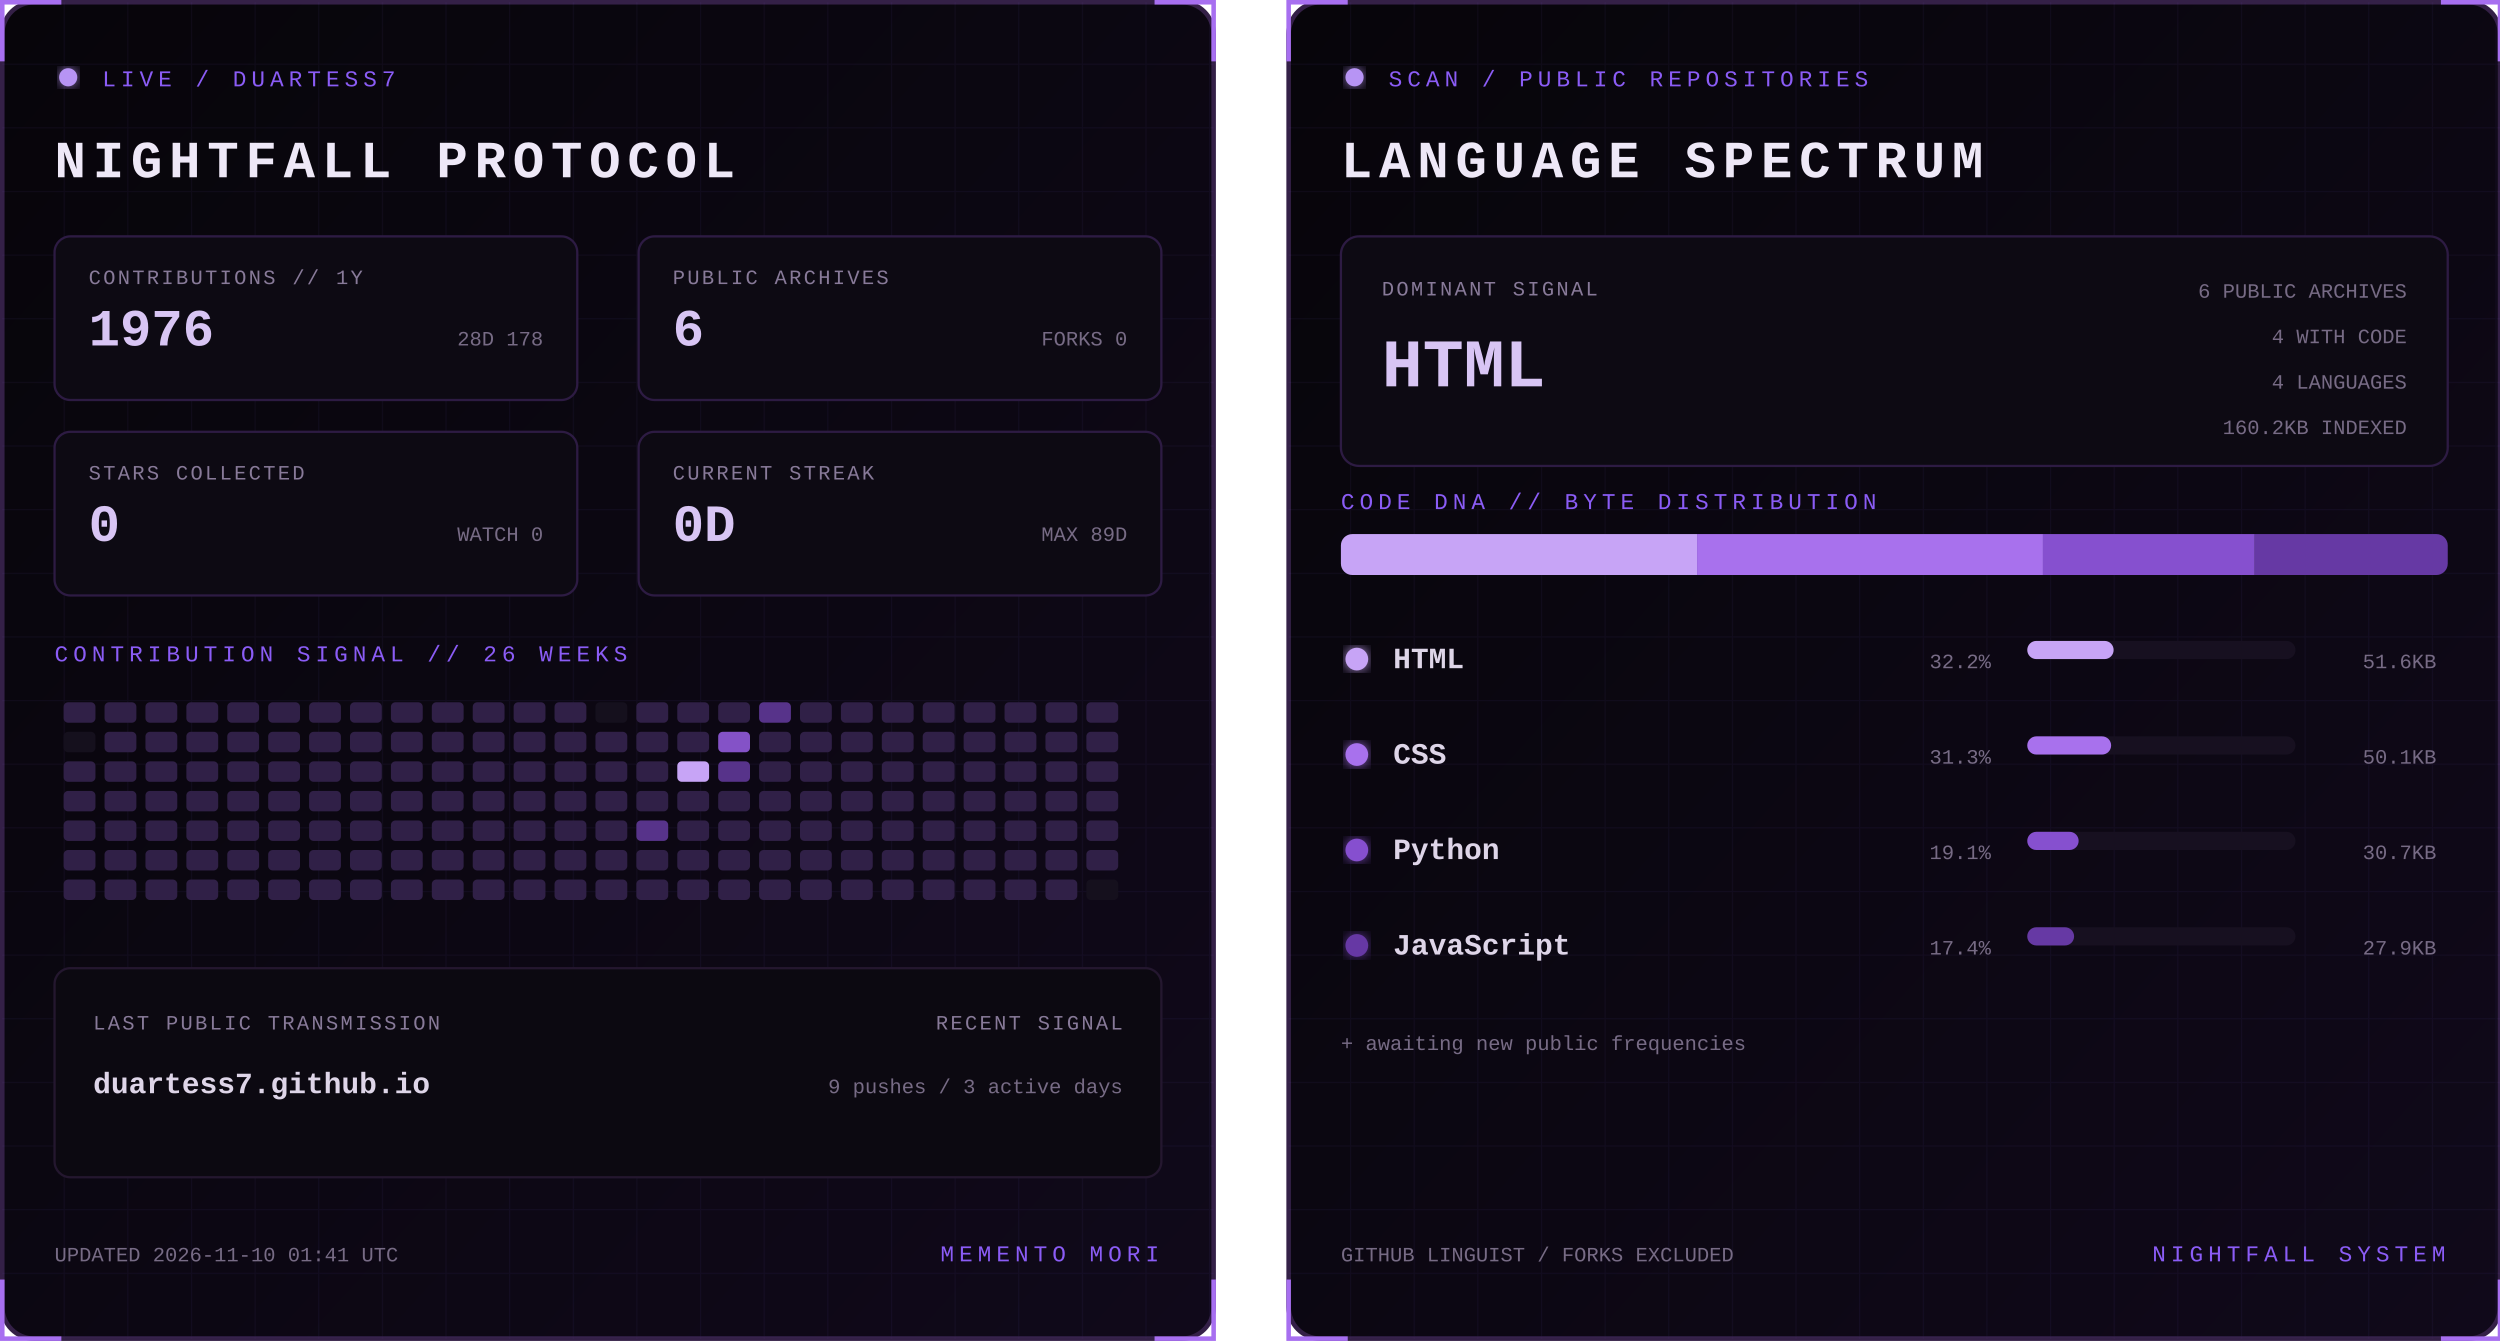
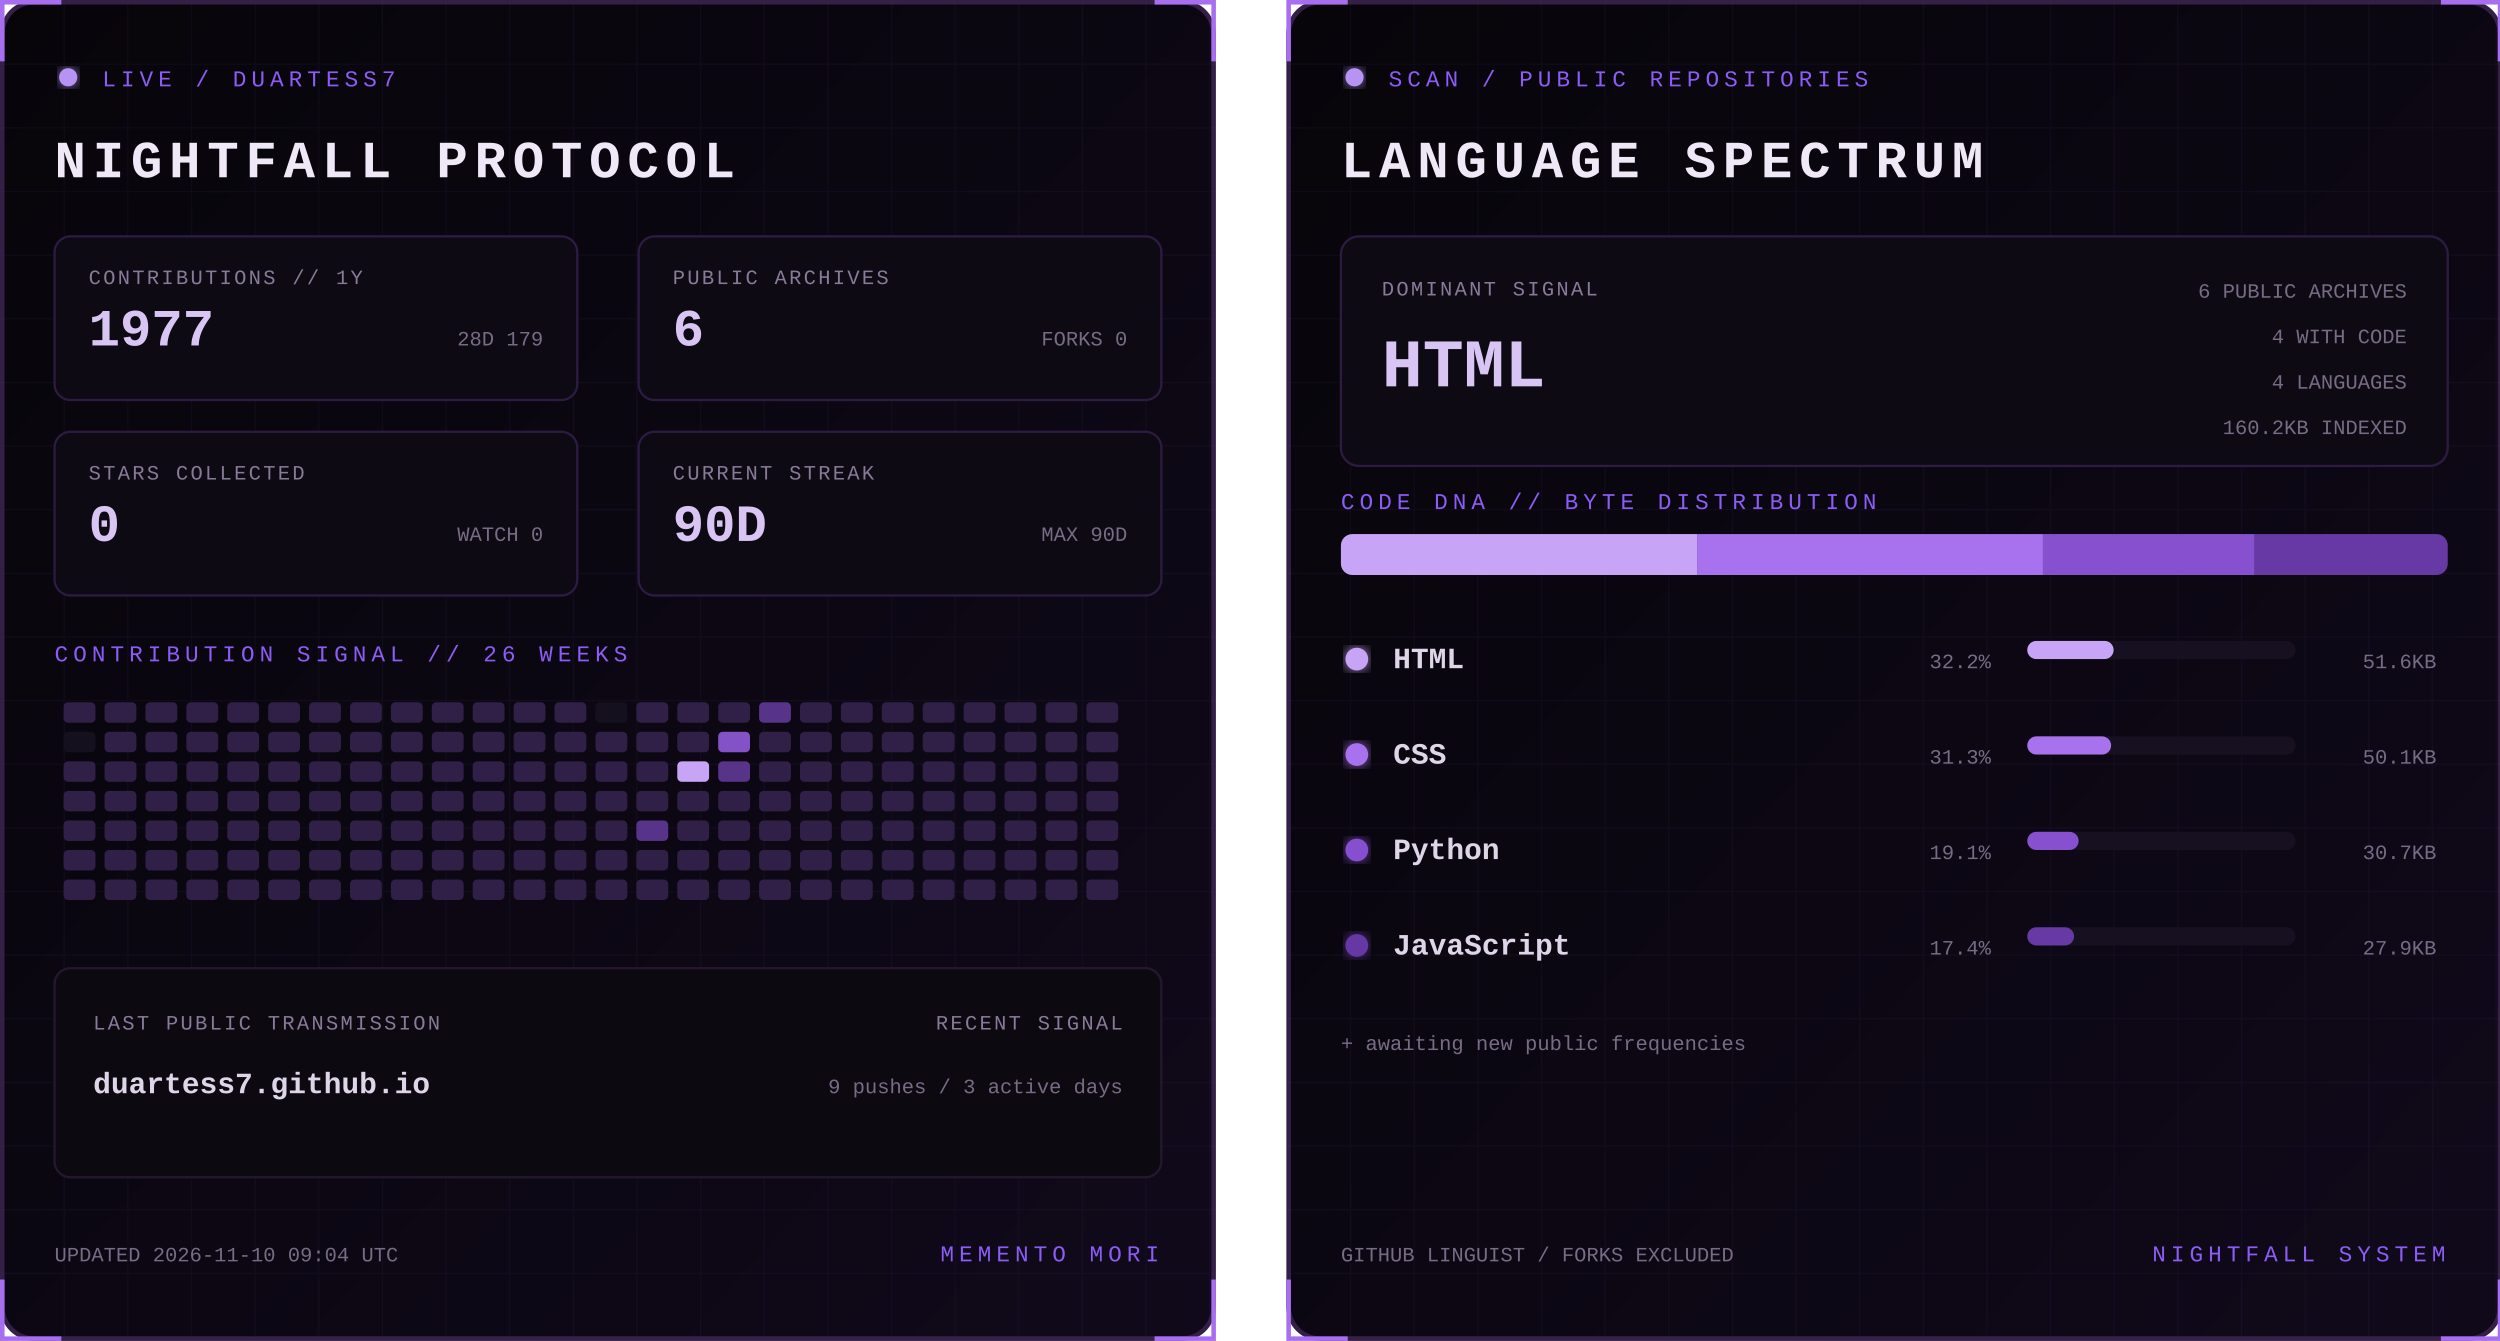
<svg xmlns="http://www.w3.org/2000/svg" width="1100" height="590" viewBox="0 0 1100 590" role="img" aria-labelledby="title desc">
  <defs>
    <linearGradient id="bg" x1="0" y1="0" x2="1" y2="1">
      <stop stop-color="#07050a" />
      <stop offset="1" stop-color="#10091a" />
    </linearGradient>
    <filter id="glow">
      <feGaussianBlur stdDeviation="3" result="b" />
      <feMerge>
        <feMergeNode in="b" />
        <feMergeNode in="SourceGraphic" />
      </feMerge>
    </filter>
    <pattern id="grid" width="28" height="28" patternUnits="userSpaceOnUse">
      <path d="M28 0H0V28" fill="none" stroke="#8b5cf6" stroke-opacity=".055" />
    </pattern>
    <clipPath id="dna">
      <rect x="24" y="235" width="487" height="18" rx="5" />
    </clipPath>
    <style>
      text { font-family: Consolas, 'Courier New', monospace; }
      .kicker { fill:#8b5cf6; font-size:10px; letter-spacing:2.2px; }
      .title { fill:#eee8f7; font-size:23px; font-weight:700; letter-spacing:3px; }
      .label { fill:#887a99; font-size:9px; letter-spacing:1px; }
      .stat { fill:#d8c5f4; font-size:23px; font-weight:700; }
      .detail,.pct { fill:#776b85; font-size:9px; }
      .lang { fill:#ded5e8; font-size:13px; font-weight:700; }
      .hero { fill:#d8c5f4; font-size:30px; font-weight:700; }
      .blink { animation:blink 1.6s step-end infinite; }
      @keyframes blink { 50% { opacity:.25 } }
    </style>
  </defs>
  <g>
    <rect x="1" y="1" width="533" height="588" rx="14" fill="url(#bg)" stroke="#342047" stroke-width="2" />
    <rect x="1" y="1" width="533" height="588" rx="14" fill="url(#grid)" />
    <path d="M27 1H1v26 M508 1h26v26 M534 563v26h-26 M27 589H1v-26" stroke="#a76ff0" stroke-width="2" fill="none" />
    <circle cx="30" cy="34" r="4" fill="#b794f4" filter="url(#glow)" class="blink" />
    <text x="45" y="38" class="kicker">LIVE / DUARTESS7</text>
    <text x="24" y="78" class="title">NIGHTFALL PROTOCOL</text>
    <g transform="translate(24 104)">
      <rect width="230" height="72" rx="7" fill="#0d0a13" stroke="#2d1b43" />
      <text x="15" y="21" class="label">CONTRIBUTIONS // 1Y</text>
-       <text x="15" y="48" class="stat">1976</text>
-       <text x="215" y="48" text-anchor="end" class="detail">28D 178</text>
+       <text x="15" y="48" class="stat">1977</text>
+       <text x="215" y="48" text-anchor="end" class="detail">28D 179</text>
    </g>
    <g transform="translate(281 104)">
      <rect width="230" height="72" rx="7" fill="#0d0a13" stroke="#2d1b43" />
      <text x="15" y="21" class="label">PUBLIC ARCHIVES</text>
      <text x="15" y="48" class="stat">6</text>
      <text x="215" y="48" text-anchor="end" class="detail">FORKS 0</text>
    </g>
    <g transform="translate(24 190)">
      <rect width="230" height="72" rx="7" fill="#0d0a13" stroke="#2d1b43" />
      <text x="15" y="21" class="label">STARS COLLECTED</text>
      <text x="15" y="48" class="stat">0</text>
      <text x="215" y="48" text-anchor="end" class="detail">WATCH 0</text>
    </g>
    <g transform="translate(281 190)">
      <rect width="230" height="72" rx="7" fill="#0d0a13" stroke="#2d1b43" />
      <text x="15" y="21" class="label">CURRENT STREAK</text>
-       <text x="15" y="48" class="stat">0D</text>
-       <text x="215" y="48" text-anchor="end" class="detail">MAX 89D</text>
+       <text x="15" y="48" class="stat">90D</text>
+       <text x="215" y="48" text-anchor="end" class="detail">MAX 90D</text>
    </g>
    <text x="24" y="291" class="kicker">CONTRIBUTION SIGNAL // 26 WEEKS</text>
    <g>
      <rect x="28" y="309" width="14" height="9" rx="2" fill="#302047" />
      <rect x="28" y="322" width="14" height="9" rx="2" fill="#15101d" />
      <rect x="28" y="335" width="14" height="9" rx="2" fill="#302047" />
      <rect x="28" y="348" width="14" height="9" rx="2" fill="#302047" />
      <rect x="28" y="361" width="14" height="9" rx="2" fill="#302047" />
      <rect x="28" y="374" width="14" height="9" rx="2" fill="#302047" />
      <rect x="28" y="387" width="14" height="9" rx="2" fill="#302047" />
      <rect x="46" y="309" width="14" height="9" rx="2" fill="#302047" />
      <rect x="46" y="322" width="14" height="9" rx="2" fill="#302047" />
      <rect x="46" y="335" width="14" height="9" rx="2" fill="#302047" />
      <rect x="46" y="348" width="14" height="9" rx="2" fill="#302047" />
      <rect x="46" y="361" width="14" height="9" rx="2" fill="#302047" />
      <rect x="46" y="374" width="14" height="9" rx="2" fill="#302047" />
      <rect x="46" y="387" width="14" height="9" rx="2" fill="#302047" />
      <rect x="64" y="309" width="14" height="9" rx="2" fill="#302047" />
      <rect x="64" y="322" width="14" height="9" rx="2" fill="#302047" />
      <rect x="64" y="335" width="14" height="9" rx="2" fill="#302047" />
      <rect x="64" y="348" width="14" height="9" rx="2" fill="#302047" />
      <rect x="64" y="361" width="14" height="9" rx="2" fill="#302047" />
      <rect x="64" y="374" width="14" height="9" rx="2" fill="#302047" />
      <rect x="64" y="387" width="14" height="9" rx="2" fill="#302047" />
      <rect x="82" y="309" width="14" height="9" rx="2" fill="#302047" />
      <rect x="82" y="322" width="14" height="9" rx="2" fill="#302047" />
      <rect x="82" y="335" width="14" height="9" rx="2" fill="#302047" />
      <rect x="82" y="348" width="14" height="9" rx="2" fill="#302047" />
      <rect x="82" y="361" width="14" height="9" rx="2" fill="#302047" />
      <rect x="82" y="374" width="14" height="9" rx="2" fill="#302047" />
      <rect x="82" y="387" width="14" height="9" rx="2" fill="#302047" />
      <rect x="100" y="309" width="14" height="9" rx="2" fill="#302047" />
      <rect x="100" y="322" width="14" height="9" rx="2" fill="#302047" />
      <rect x="100" y="335" width="14" height="9" rx="2" fill="#302047" />
      <rect x="100" y="348" width="14" height="9" rx="2" fill="#302047" />
      <rect x="100" y="361" width="14" height="9" rx="2" fill="#302047" />
      <rect x="100" y="374" width="14" height="9" rx="2" fill="#302047" />
      <rect x="100" y="387" width="14" height="9" rx="2" fill="#302047" />
      <rect x="118" y="309" width="14" height="9" rx="2" fill="#302047" />
      <rect x="118" y="322" width="14" height="9" rx="2" fill="#302047" />
      <rect x="118" y="335" width="14" height="9" rx="2" fill="#302047" />
      <rect x="118" y="348" width="14" height="9" rx="2" fill="#302047" />
      <rect x="118" y="361" width="14" height="9" rx="2" fill="#302047" />
      <rect x="118" y="374" width="14" height="9" rx="2" fill="#302047" />
      <rect x="118" y="387" width="14" height="9" rx="2" fill="#302047" />
      <rect x="136" y="309" width="14" height="9" rx="2" fill="#302047" />
      <rect x="136" y="322" width="14" height="9" rx="2" fill="#302047" />
      <rect x="136" y="335" width="14" height="9" rx="2" fill="#302047" />
      <rect x="136" y="348" width="14" height="9" rx="2" fill="#302047" />
      <rect x="136" y="361" width="14" height="9" rx="2" fill="#302047" />
      <rect x="136" y="374" width="14" height="9" rx="2" fill="#302047" />
      <rect x="136" y="387" width="14" height="9" rx="2" fill="#302047" />
      <rect x="154" y="309" width="14" height="9" rx="2" fill="#302047" />
      <rect x="154" y="322" width="14" height="9" rx="2" fill="#302047" />
      <rect x="154" y="335" width="14" height="9" rx="2" fill="#302047" />
      <rect x="154" y="348" width="14" height="9" rx="2" fill="#302047" />
      <rect x="154" y="361" width="14" height="9" rx="2" fill="#302047" />
      <rect x="154" y="374" width="14" height="9" rx="2" fill="#302047" />
      <rect x="154" y="387" width="14" height="9" rx="2" fill="#302047" />
      <rect x="172" y="309" width="14" height="9" rx="2" fill="#302047" />
      <rect x="172" y="322" width="14" height="9" rx="2" fill="#302047" />
      <rect x="172" y="335" width="14" height="9" rx="2" fill="#302047" />
      <rect x="172" y="348" width="14" height="9" rx="2" fill="#302047" />
      <rect x="172" y="361" width="14" height="9" rx="2" fill="#302047" />
      <rect x="172" y="374" width="14" height="9" rx="2" fill="#302047" />
      <rect x="172" y="387" width="14" height="9" rx="2" fill="#302047" />
      <rect x="190" y="309" width="14" height="9" rx="2" fill="#302047" />
      <rect x="190" y="322" width="14" height="9" rx="2" fill="#302047" />
      <rect x="190" y="335" width="14" height="9" rx="2" fill="#302047" />
      <rect x="190" y="348" width="14" height="9" rx="2" fill="#302047" />
      <rect x="190" y="361" width="14" height="9" rx="2" fill="#302047" />
      <rect x="190" y="374" width="14" height="9" rx="2" fill="#302047" />
      <rect x="190" y="387" width="14" height="9" rx="2" fill="#302047" />
      <rect x="208" y="309" width="14" height="9" rx="2" fill="#302047" />
      <rect x="208" y="322" width="14" height="9" rx="2" fill="#302047" />
      <rect x="208" y="335" width="14" height="9" rx="2" fill="#302047" />
      <rect x="208" y="348" width="14" height="9" rx="2" fill="#302047" />
      <rect x="208" y="361" width="14" height="9" rx="2" fill="#302047" />
      <rect x="208" y="374" width="14" height="9" rx="2" fill="#302047" />
      <rect x="208" y="387" width="14" height="9" rx="2" fill="#302047" />
      <rect x="226" y="309" width="14" height="9" rx="2" fill="#302047" />
      <rect x="226" y="322" width="14" height="9" rx="2" fill="#302047" />
      <rect x="226" y="335" width="14" height="9" rx="2" fill="#302047" />
      <rect x="226" y="348" width="14" height="9" rx="2" fill="#302047" />
      <rect x="226" y="361" width="14" height="9" rx="2" fill="#302047" />
      <rect x="226" y="374" width="14" height="9" rx="2" fill="#302047" />
      <rect x="226" y="387" width="14" height="9" rx="2" fill="#302047" />
      <rect x="244" y="309" width="14" height="9" rx="2" fill="#302047" />
      <rect x="244" y="322" width="14" height="9" rx="2" fill="#302047" />
      <rect x="244" y="335" width="14" height="9" rx="2" fill="#302047" />
      <rect x="244" y="348" width="14" height="9" rx="2" fill="#302047" />
      <rect x="244" y="361" width="14" height="9" rx="2" fill="#302047" />
      <rect x="244" y="374" width="14" height="9" rx="2" fill="#302047" />
      <rect x="244" y="387" width="14" height="9" rx="2" fill="#302047" />
      <rect x="262" y="309" width="14" height="9" rx="2" fill="#15101d" />
      <rect x="262" y="322" width="14" height="9" rx="2" fill="#302047" />
      <rect x="262" y="335" width="14" height="9" rx="2" fill="#302047" />
      <rect x="262" y="348" width="14" height="9" rx="2" fill="#302047" />
      <rect x="262" y="361" width="14" height="9" rx="2" fill="#302047" />
      <rect x="262" y="374" width="14" height="9" rx="2" fill="#302047" />
      <rect x="262" y="387" width="14" height="9" rx="2" fill="#302047" />
      <rect x="280" y="309" width="14" height="9" rx="2" fill="#302047" />
      <rect x="280" y="322" width="14" height="9" rx="2" fill="#302047" />
      <rect x="280" y="335" width="14" height="9" rx="2" fill="#302047" />
      <rect x="280" y="348" width="14" height="9" rx="2" fill="#302047" />
      <rect x="280" y="361" width="14" height="9" rx="2" fill="#57338a" />
      <rect x="280" y="374" width="14" height="9" rx="2" fill="#302047" />
      <rect x="280" y="387" width="14" height="9" rx="2" fill="#302047" />
      <rect x="298" y="309" width="14" height="9" rx="2" fill="#302047" />
      <rect x="298" y="322" width="14" height="9" rx="2" fill="#302047" />
      <rect x="298" y="335" width="14" height="9" rx="2" fill="#c7a4f6" />
      <rect x="298" y="348" width="14" height="9" rx="2" fill="#302047" />
      <rect x="298" y="361" width="14" height="9" rx="2" fill="#302047" />
      <rect x="298" y="374" width="14" height="9" rx="2" fill="#302047" />
      <rect x="298" y="387" width="14" height="9" rx="2" fill="#302047" />
      <rect x="316" y="309" width="14" height="9" rx="2" fill="#302047" />
      <rect x="316" y="322" width="14" height="9" rx="2" fill="#8452c7" />
      <rect x="316" y="335" width="14" height="9" rx="2" fill="#57338a" />
      <rect x="316" y="348" width="14" height="9" rx="2" fill="#302047" />
      <rect x="316" y="361" width="14" height="9" rx="2" fill="#302047" />
      <rect x="316" y="374" width="14" height="9" rx="2" fill="#302047" />
      <rect x="316" y="387" width="14" height="9" rx="2" fill="#302047" />
      <rect x="334" y="309" width="14" height="9" rx="2" fill="#57338a" />
      <rect x="334" y="322" width="14" height="9" rx="2" fill="#302047" />
      <rect x="334" y="335" width="14" height="9" rx="2" fill="#302047" />
      <rect x="334" y="348" width="14" height="9" rx="2" fill="#302047" />
      <rect x="334" y="361" width="14" height="9" rx="2" fill="#302047" />
      <rect x="334" y="374" width="14" height="9" rx="2" fill="#302047" />
      <rect x="334" y="387" width="14" height="9" rx="2" fill="#302047" />
      <rect x="352" y="309" width="14" height="9" rx="2" fill="#302047" />
      <rect x="352" y="322" width="14" height="9" rx="2" fill="#302047" />
      <rect x="352" y="335" width="14" height="9" rx="2" fill="#302047" />
      <rect x="352" y="348" width="14" height="9" rx="2" fill="#302047" />
      <rect x="352" y="361" width="14" height="9" rx="2" fill="#302047" />
      <rect x="352" y="374" width="14" height="9" rx="2" fill="#302047" />
      <rect x="352" y="387" width="14" height="9" rx="2" fill="#302047" />
      <rect x="370" y="309" width="14" height="9" rx="2" fill="#302047" />
      <rect x="370" y="322" width="14" height="9" rx="2" fill="#302047" />
      <rect x="370" y="335" width="14" height="9" rx="2" fill="#302047" />
      <rect x="370" y="348" width="14" height="9" rx="2" fill="#302047" />
      <rect x="370" y="361" width="14" height="9" rx="2" fill="#302047" />
      <rect x="370" y="374" width="14" height="9" rx="2" fill="#302047" />
      <rect x="370" y="387" width="14" height="9" rx="2" fill="#302047" />
      <rect x="388" y="309" width="14" height="9" rx="2" fill="#302047" />
      <rect x="388" y="322" width="14" height="9" rx="2" fill="#302047" />
      <rect x="388" y="335" width="14" height="9" rx="2" fill="#302047" />
      <rect x="388" y="348" width="14" height="9" rx="2" fill="#302047" />
      <rect x="388" y="361" width="14" height="9" rx="2" fill="#302047" />
      <rect x="388" y="374" width="14" height="9" rx="2" fill="#302047" />
      <rect x="388" y="387" width="14" height="9" rx="2" fill="#302047" />
      <rect x="406" y="309" width="14" height="9" rx="2" fill="#302047" />
      <rect x="406" y="322" width="14" height="9" rx="2" fill="#302047" />
      <rect x="406" y="335" width="14" height="9" rx="2" fill="#302047" />
      <rect x="406" y="348" width="14" height="9" rx="2" fill="#302047" />
      <rect x="406" y="361" width="14" height="9" rx="2" fill="#302047" />
      <rect x="406" y="374" width="14" height="9" rx="2" fill="#302047" />
      <rect x="406" y="387" width="14" height="9" rx="2" fill="#302047" />
      <rect x="424" y="309" width="14" height="9" rx="2" fill="#302047" />
      <rect x="424" y="322" width="14" height="9" rx="2" fill="#302047" />
      <rect x="424" y="335" width="14" height="9" rx="2" fill="#302047" />
      <rect x="424" y="348" width="14" height="9" rx="2" fill="#302047" />
      <rect x="424" y="361" width="14" height="9" rx="2" fill="#302047" />
      <rect x="424" y="374" width="14" height="9" rx="2" fill="#302047" />
      <rect x="424" y="387" width="14" height="9" rx="2" fill="#302047" />
      <rect x="442" y="309" width="14" height="9" rx="2" fill="#302047" />
      <rect x="442" y="322" width="14" height="9" rx="2" fill="#302047" />
      <rect x="442" y="335" width="14" height="9" rx="2" fill="#302047" />
      <rect x="442" y="348" width="14" height="9" rx="2" fill="#302047" />
      <rect x="442" y="361" width="14" height="9" rx="2" fill="#302047" />
      <rect x="442" y="374" width="14" height="9" rx="2" fill="#302047" />
      <rect x="442" y="387" width="14" height="9" rx="2" fill="#302047" />
      <rect x="460" y="309" width="14" height="9" rx="2" fill="#302047" />
      <rect x="460" y="322" width="14" height="9" rx="2" fill="#302047" />
      <rect x="460" y="335" width="14" height="9" rx="2" fill="#302047" />
      <rect x="460" y="348" width="14" height="9" rx="2" fill="#302047" />
      <rect x="460" y="361" width="14" height="9" rx="2" fill="#302047" />
      <rect x="460" y="374" width="14" height="9" rx="2" fill="#302047" />
      <rect x="460" y="387" width="14" height="9" rx="2" fill="#302047" />
      <rect x="478" y="309" width="14" height="9" rx="2" fill="#302047" />
      <rect x="478" y="322" width="14" height="9" rx="2" fill="#302047" />
      <rect x="478" y="335" width="14" height="9" rx="2" fill="#302047" />
      <rect x="478" y="348" width="14" height="9" rx="2" fill="#302047" />
      <rect x="478" y="361" width="14" height="9" rx="2" fill="#302047" />
      <rect x="478" y="374" width="14" height="9" rx="2" fill="#302047" />
-       <rect x="478" y="387" width="14" height="9" rx="2" fill="#15101d" />
+       <rect x="478" y="387" width="14" height="9" rx="2" fill="#302047" />
    </g>
    <rect x="24" y="426" width="487" height="92" rx="7" fill="#0c0911" stroke="#24172f" />
    <text x="41" y="453" class="label">LAST PUBLIC TRANSMISSION</text>
    <text x="41" y="481" class="lang">duartess7.github.io</text>
    <text x="494" y="453" text-anchor="end" class="label">RECENT SIGNAL</text>
    <text x="494" y="481" text-anchor="end" class="detail">9 pushes / 3 active days</text>
-     <text x="24" y="555" class="detail">UPDATED 2026-11-10 01:41 UTC</text>
+     <text x="24" y="555" class="detail">UPDATED 2026-11-10 09:04 UTC</text>
    <text x="510" y="555" text-anchor="end" class="kicker">MEMENTO MORI</text>
  </g>
  <g transform="translate(566)">
    <rect x="1" y="1" width="533" height="588" rx="14" fill="url(#bg)" stroke="#342047" stroke-width="2" />
    <rect x="1" y="1" width="533" height="588" rx="14" fill="url(#grid)" />
    <path d="M27 1H1v26 M508 1h26v26 M534 563v26h-26 M27 589H1v-26" stroke="#a76ff0" stroke-width="2" fill="none" />
    <circle cx="30" cy="34" r="4" fill="#b794f4" filter="url(#glow)" class="blink" />
    <text x="45" y="38" class="kicker">SCAN / PUBLIC REPOSITORIES</text>
    <text x="24" y="78" class="title">LANGUAGE SPECTRUM</text>
    <rect x="24" y="104" width="487" height="101" rx="8" fill="#0d0a13" stroke="#2d1b43" />
    <text x="42" y="130" class="label">DOMINANT SIGNAL</text>
    <text x="42" y="170" class="hero">HTML</text>
    <text x="493" y="131" text-anchor="end" class="detail">6 PUBLIC ARCHIVES</text>
    <text x="493" y="151" text-anchor="end" class="detail">4 WITH CODE</text>
    <text x="493" y="171" text-anchor="end" class="detail">4 LANGUAGES</text>
    <text x="493" y="191" text-anchor="end" class="detail">160.2KB INDEXED</text>
    <text x="24" y="224" class="kicker">CODE DNA // BYTE DISTRIBUTION</text>
    <rect x="24" y="235" width="487" height="18" rx="5" fill="#171020" />
    <g clip-path="url(#dna)">
      <rect x="24.0" y="235" width="156.7" height="18" fill="#c7a4f6" />
      <rect x="180.7" y="235" width="152.2" height="18" fill="#a871ed" />
      <rect x="332.9" y="235" width="93.2" height="18" fill="#8650cf" />
      <rect x="426.1" y="235" width="84.9" height="18" fill="#6639a4" />
    </g>
    <circle cx="31" cy="290" r="5" fill="#c7a4f6" filter="url(#glow)" />
    <text x="47" y="294" class="lang">HTML</text>
    <text x="310" y="294" text-anchor="end" class="pct">32.2%</text>
    <rect x="326" y="282" width="118" height="8" rx="4" fill="#171020" />
    <rect x="326" y="282" width="38.0" height="8" rx="4" fill="#c7a4f6" />
    <text x="506" y="294" text-anchor="end" class="detail">51.6KB</text>
    <circle cx="31" cy="332" r="5" fill="#a871ed" filter="url(#glow)" />
    <text x="47" y="336" class="lang">CSS</text>
    <text x="310" y="336" text-anchor="end" class="pct">31.3%</text>
    <rect x="326" y="324" width="118" height="8" rx="4" fill="#171020" />
    <rect x="326" y="324" width="36.9" height="8" rx="4" fill="#a871ed" />
    <text x="506" y="336" text-anchor="end" class="detail">50.1KB</text>
    <circle cx="31" cy="374" r="5" fill="#8650cf" filter="url(#glow)" />
    <text x="47" y="378" class="lang">Python</text>
    <text x="310" y="378" text-anchor="end" class="pct">19.1%</text>
    <rect x="326" y="366" width="118" height="8" rx="4" fill="#171020" />
    <rect x="326" y="366" width="22.6" height="8" rx="4" fill="#8650cf" />
    <text x="506" y="378" text-anchor="end" class="detail">30.7KB</text>
    <circle cx="31" cy="416" r="5" fill="#6639a4" filter="url(#glow)" />
    <text x="47" y="420" class="lang">JavaScript</text>
    <text x="310" y="420" text-anchor="end" class="pct">17.4%</text>
    <rect x="326" y="408" width="118" height="8" rx="4" fill="#171020" />
    <rect x="326" y="408" width="20.6" height="8" rx="4" fill="#6639a4" />
    <text x="506" y="420" text-anchor="end" class="detail">27.9KB</text>
    <text x="24" y="462" class="detail">+ awaiting new public frequencies</text>
    <text x="24" y="555" class="detail">GITHUB LINGUIST / FORKS EXCLUDED</text>
    <text x="510" y="555" text-anchor="end" class="kicker">NIGHTFALL SYSTEM</text>
  </g>
</svg>
